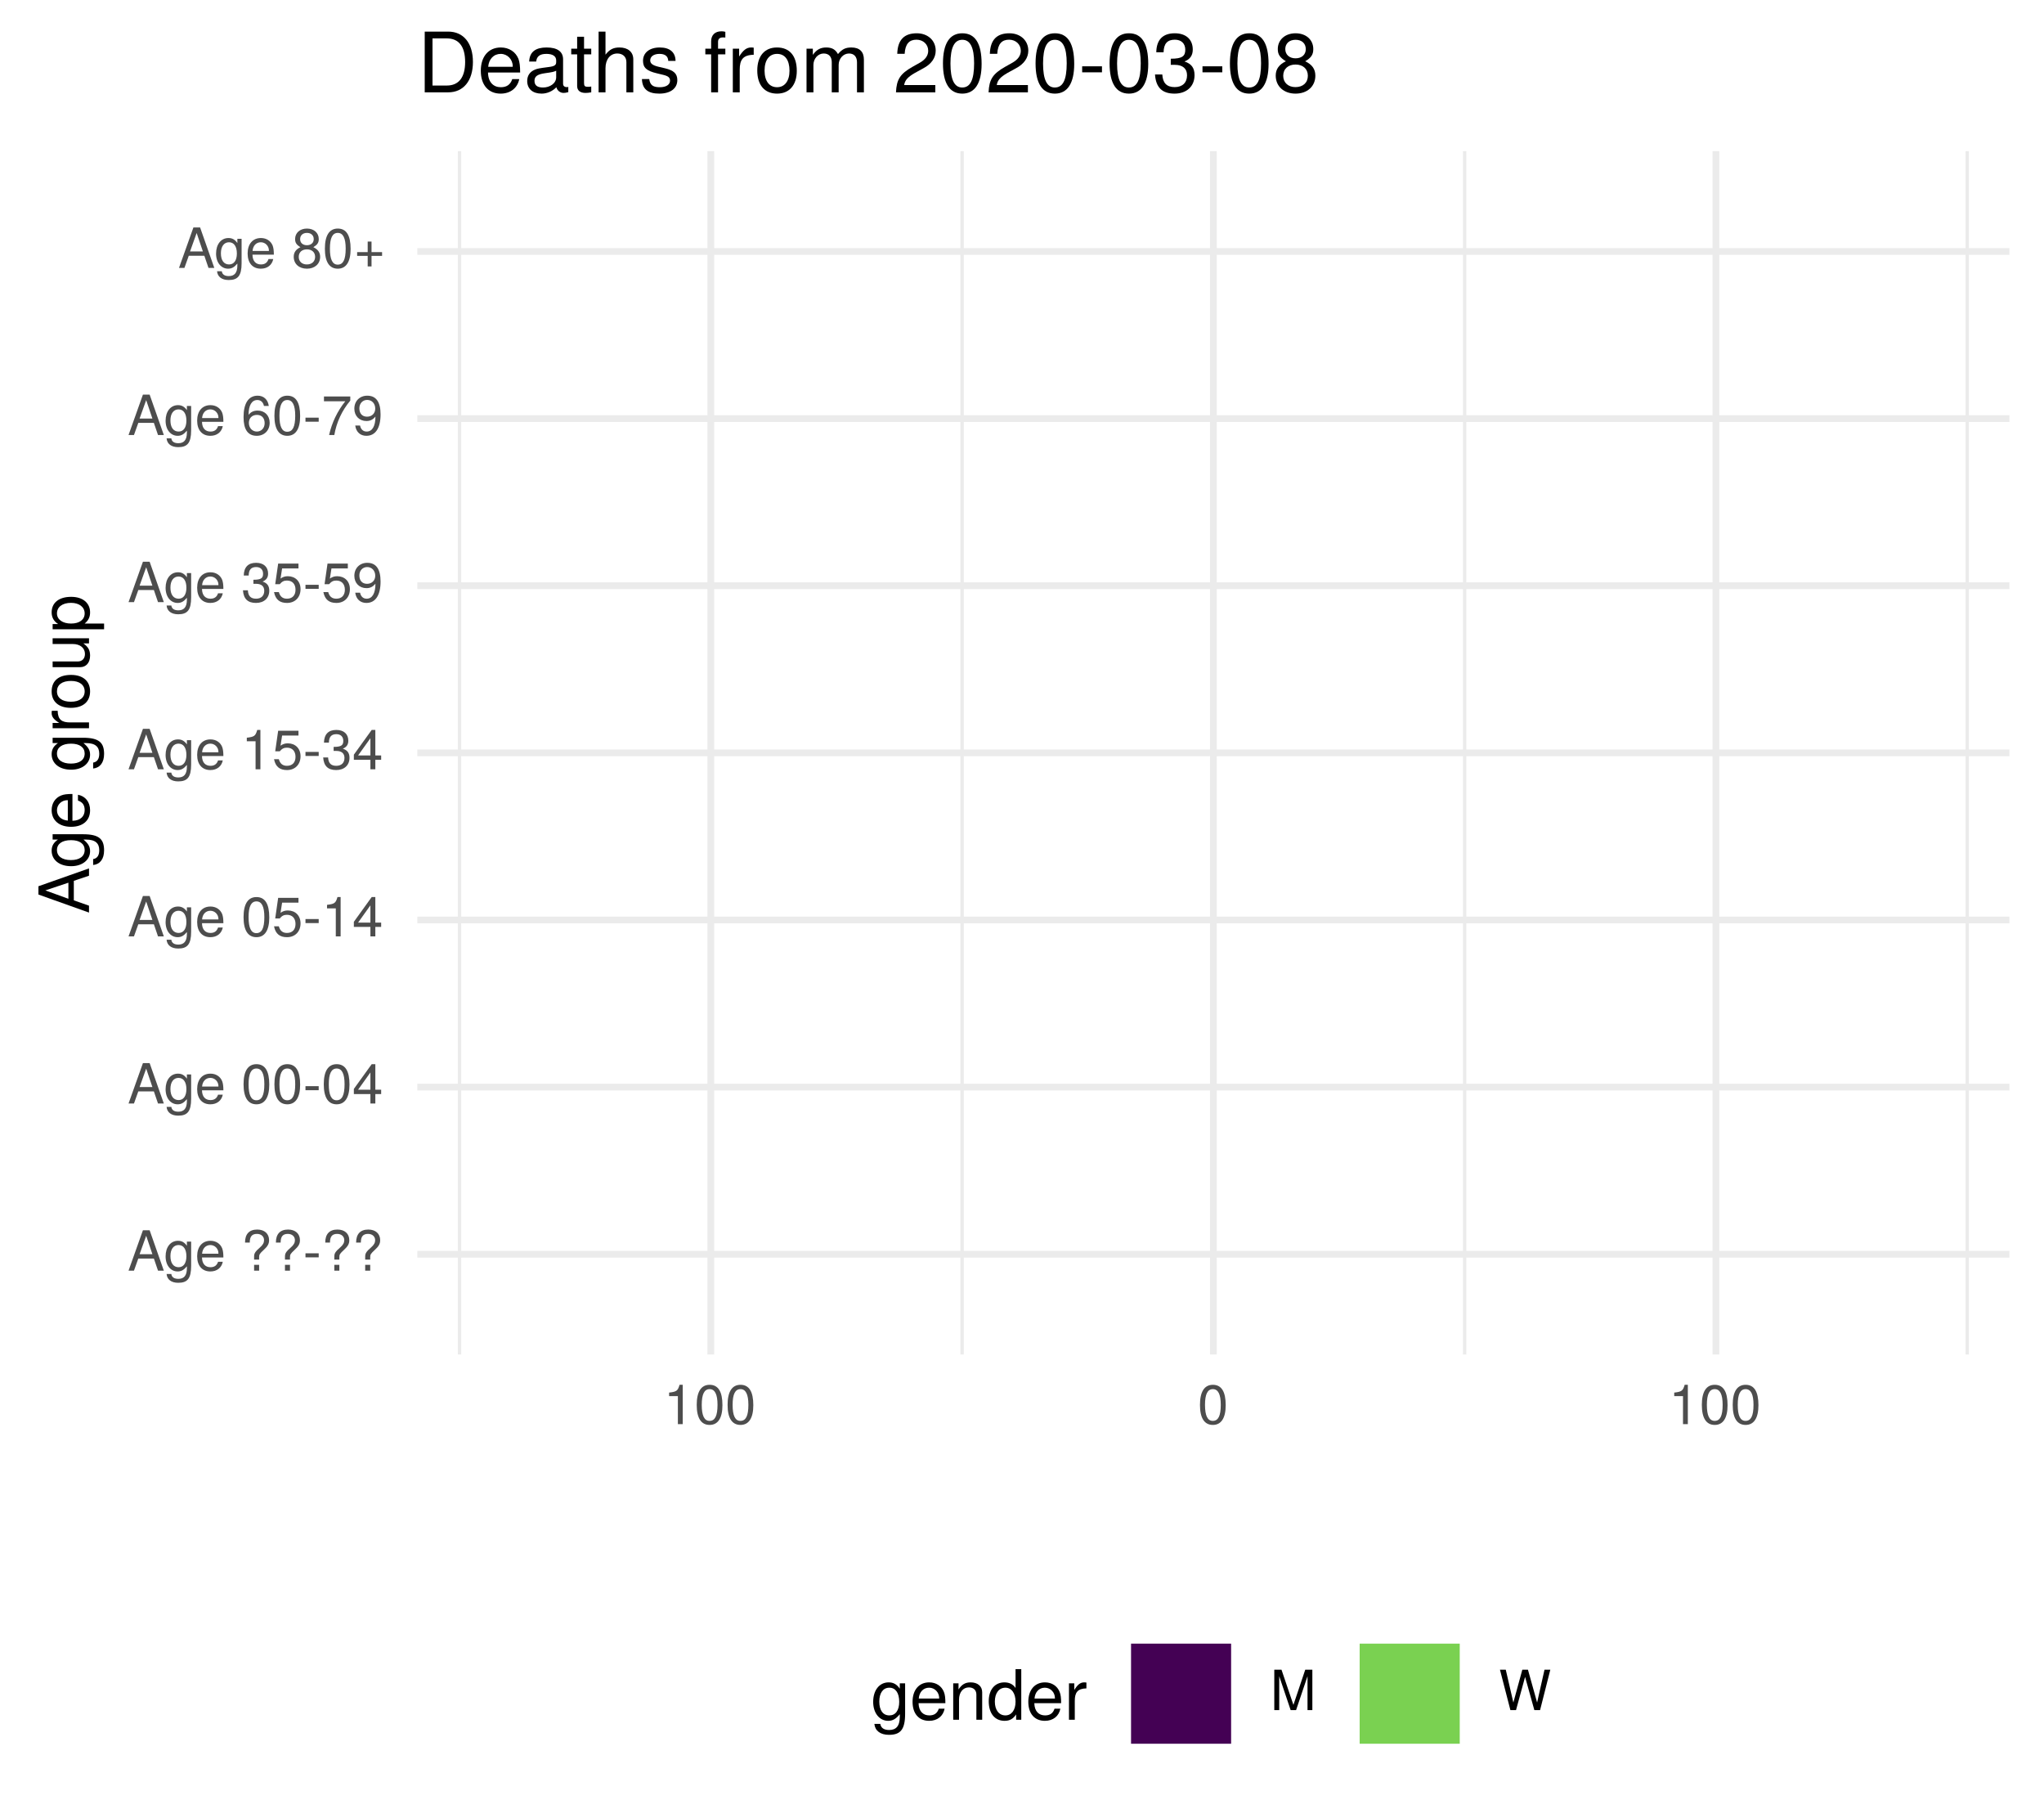
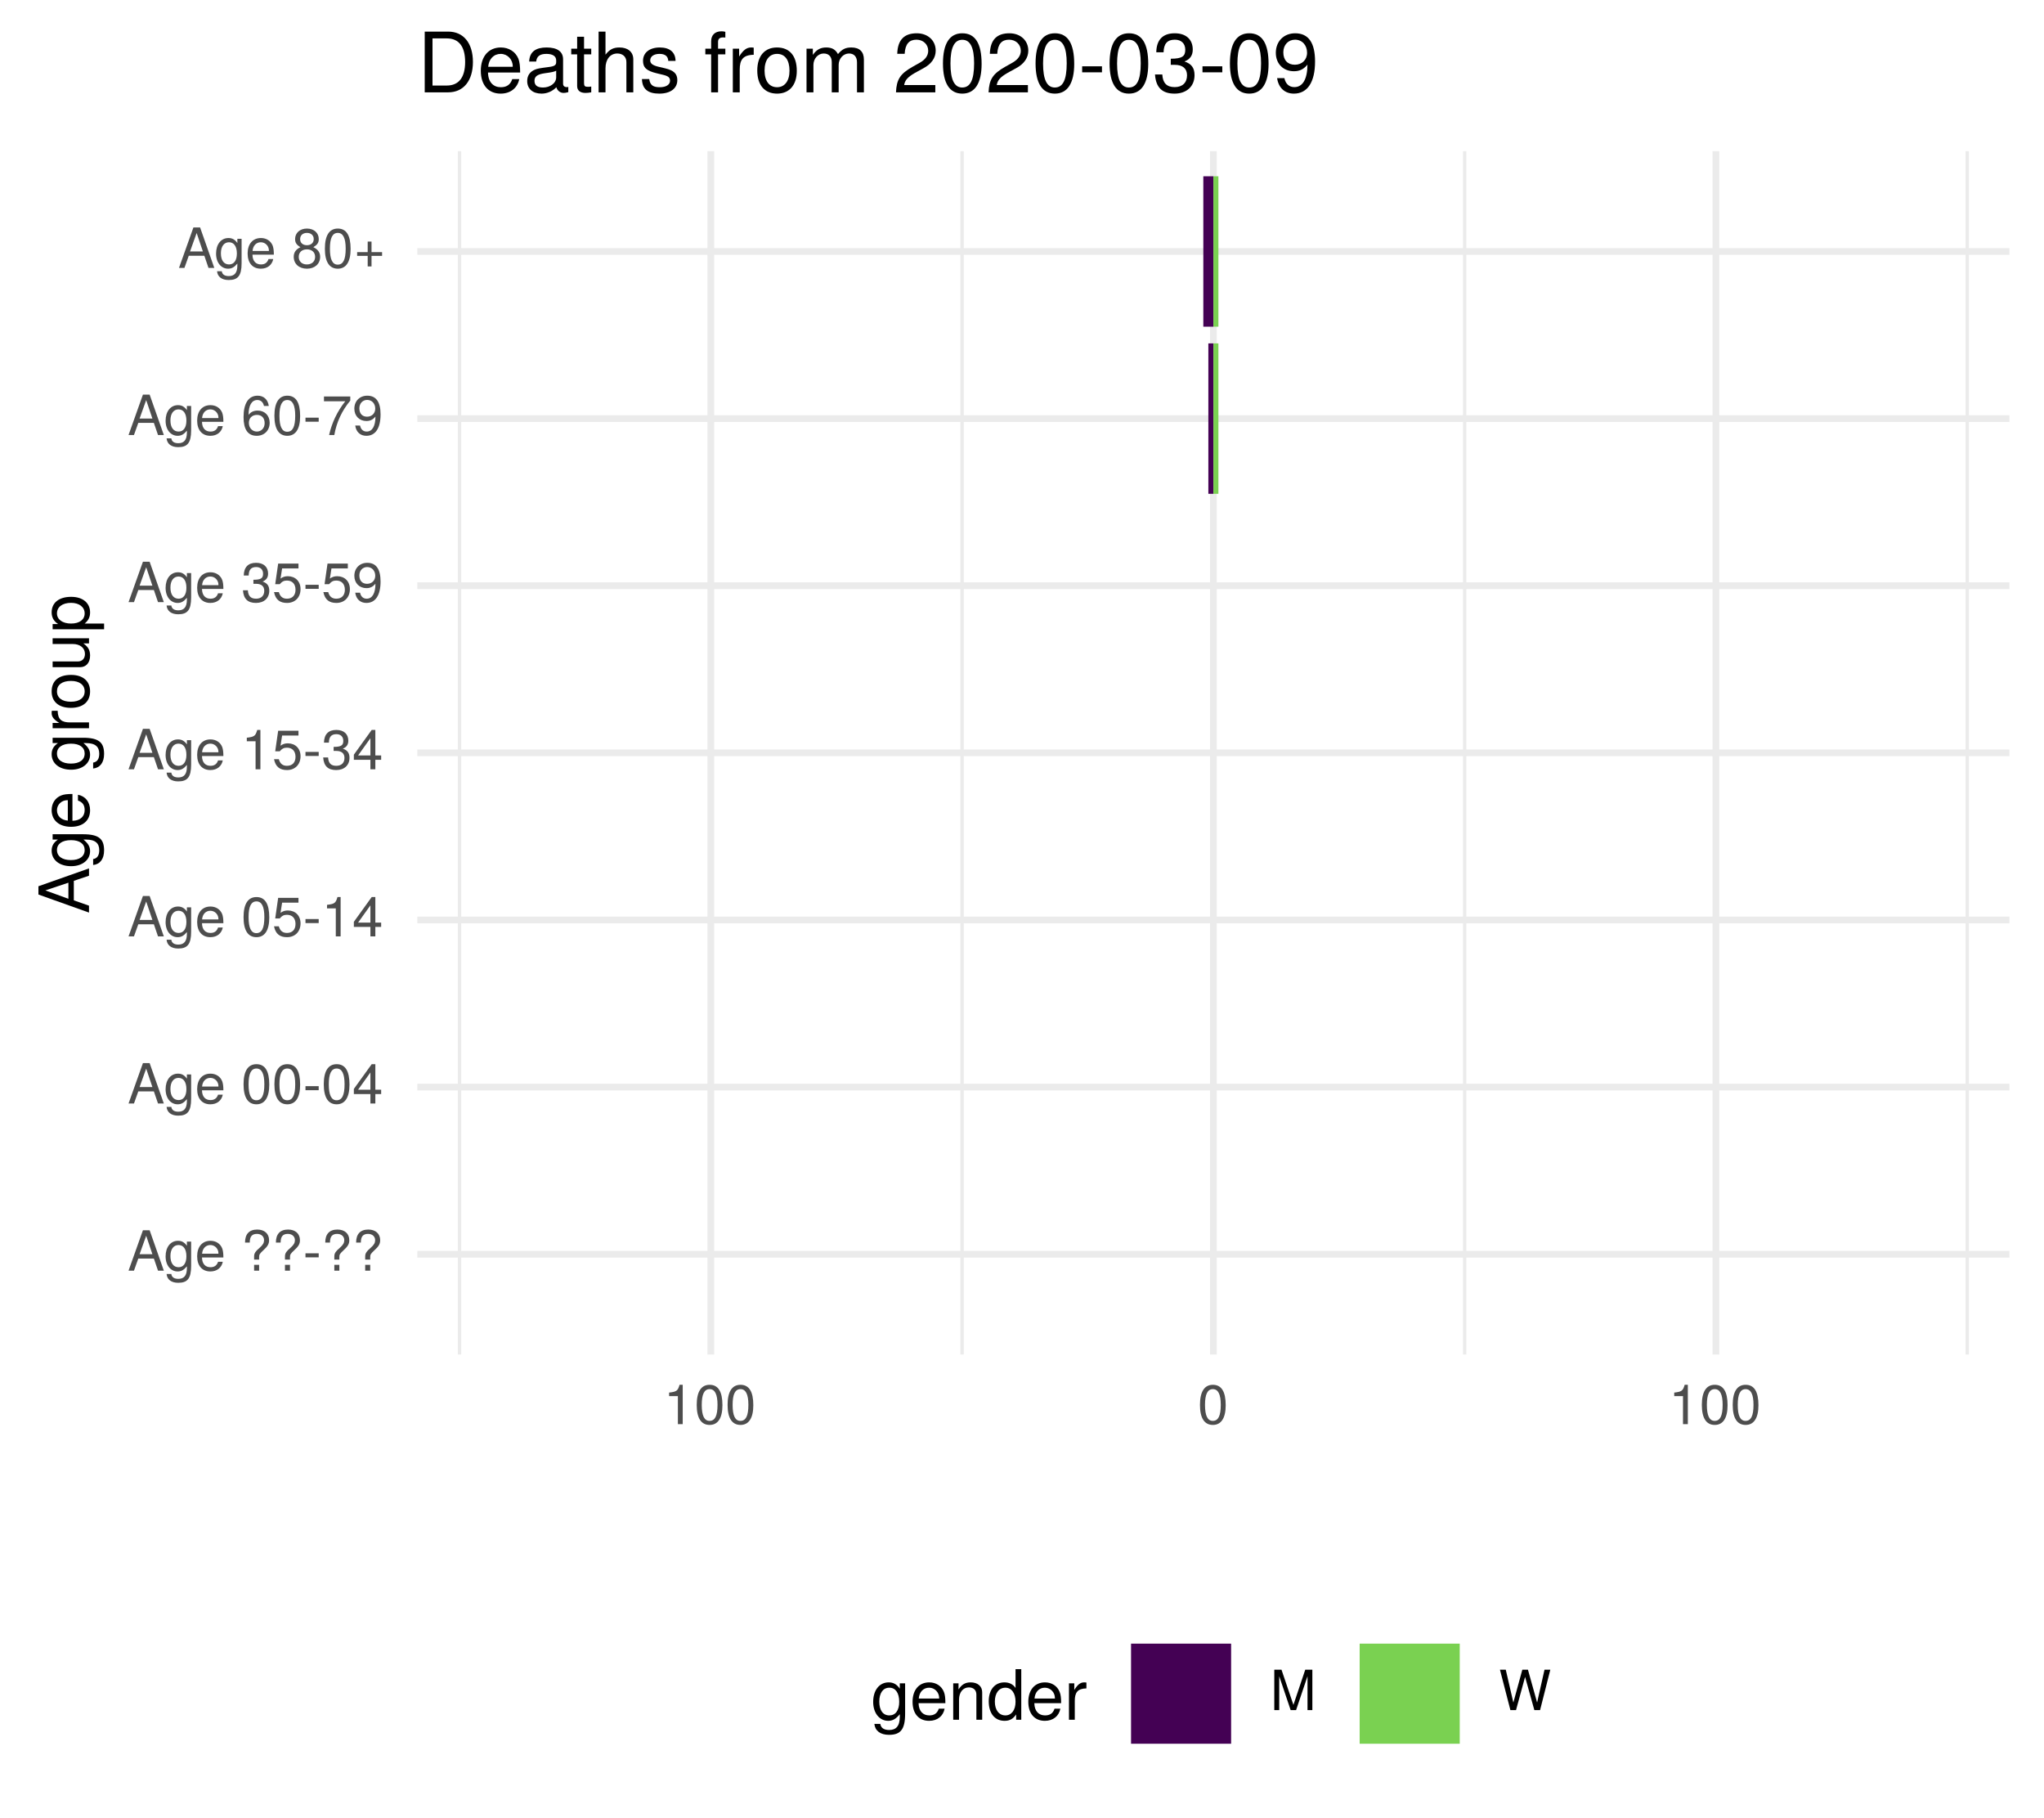
<svg xmlns="http://www.w3.org/2000/svg" xmlns:xlink="http://www.w3.org/1999/xlink" width="324pt" height="288pt" viewBox="0 0 324 288" version="1.1">
  <defs>
    <g>
      <symbol overflow="visible" id="glyph0-0">
        <path style="stroke:none;" d="" />
      </symbol>
      <symbol overflow="visible" id="glyph0-1">
        <path style="stroke:none;" d="M 5.75 0 L 3.5 -6.406 L 2.438 -6.406 L 0.156 0 L 1.016 0 L 1.703 -1.922 L 4.172 -1.922 L 4.828 0 Z M 3.938 -2.609 L 1.906 -2.609 L 2.953 -5.531 Z M 3.938 -2.609 " />
      </symbol>
      <symbol overflow="visible" id="glyph0-2">
        <path style="stroke:none;" d="M 4.297 -0.75 L 4.297 -4.609 L 3.625 -4.609 L 3.625 -3.938 C 3.25 -4.484 2.812 -4.734 2.219 -4.734 C 1.047 -4.734 0.25 -3.75 0.25 -2.266 C 0.25 -0.812 1.078 0.125 2.156 0.125 C 2.734 0.125 3.141 -0.109 3.625 -0.688 L 3.625 -0.391 C 3.625 0.828 3.125 1.297 2.266 1.297 C 1.688 1.297 1.234 1.094 1.156 0.531 L 0.406 0.531 C 0.484 1.406 1.156 1.922 2.25 1.922 C 3.688 1.922 4.297 1.281 4.297 -0.75 Z M 3.547 -2.281 C 3.547 -1.172 3.078 -0.547 2.312 -0.547 C 1.5 -0.547 1.016 -1.188 1.016 -2.312 C 1.016 -3.406 1.516 -4.062 2.297 -4.062 C 3.094 -4.062 3.547 -3.391 3.547 -2.281 Z M 3.547 -2.281 " />
      </symbol>
      <symbol overflow="visible" id="glyph0-3">
        <path style="stroke:none;" d="M 4.516 -2.094 C 4.516 -2.766 4.453 -3.188 4.328 -3.531 C 4.031 -4.281 3.328 -4.734 2.469 -4.734 C 1.172 -4.734 0.359 -3.797 0.359 -2.281 C 0.359 -0.766 1.156 0.125 2.453 0.125 C 3.5 0.125 4.234 -0.469 4.422 -1.406 L 3.672 -1.406 C 3.469 -0.797 3.062 -0.547 2.469 -0.547 C 1.703 -0.547 1.141 -1.031 1.125 -2.094 Z M 3.734 -2.75 C 3.734 -2.75 3.734 -2.703 3.719 -2.688 L 1.141 -2.688 C 1.203 -3.516 1.719 -4.062 2.453 -4.062 C 3.172 -4.062 3.734 -3.469 3.734 -2.75 Z M 3.734 -2.75 " />
      </symbol>
      <symbol overflow="visible" id="glyph0-4">
        <path style="stroke:none;" d="" />
      </symbol>
      <symbol overflow="visible" id="glyph0-5">
        <path style="stroke:none;" d="M 4.422 -4.828 C 4.422 -5.859 3.688 -6.516 2.547 -6.516 C 1.281 -6.516 0.609 -5.812 0.609 -4.453 L 1.359 -4.453 C 1.359 -5.422 1.719 -5.828 2.5 -5.828 C 3.172 -5.828 3.625 -5.422 3.625 -4.828 C 3.625 -4.422 3.438 -4.078 2.969 -3.672 C 2.453 -3.203 2.453 -3.203 2.297 -3 C 2.109 -2.75 2.047 -2.547 2.047 -2.234 L 2.047 -1.75 L 2.844 -1.75 L 2.844 -2.156 C 2.844 -2.547 2.938 -2.703 3.531 -3.25 C 4.203 -3.859 4.422 -4.25 4.422 -4.828 Z M 2.844 0 L 2.844 -0.922 L 2.047 -0.922 L 2.047 0 Z M 2.844 0 " />
      </symbol>
      <symbol overflow="visible" id="glyph0-6">
        <path style="stroke:none;" d="M 2.5 -2.109 L 2.5 -2.75 L 0.406 -2.75 L 0.406 -2.109 Z M 2.5 -2.109 " />
      </symbol>
      <symbol overflow="visible" id="glyph0-7">
        <path style="stroke:none;" d="M 4.453 -3 C 4.453 -5.156 3.781 -6.234 2.422 -6.234 C 1.078 -6.234 0.375 -5.141 0.375 -3.047 C 0.375 -0.953 1.078 0.125 2.422 0.125 C 3.734 0.125 4.453 -0.953 4.453 -3 Z M 3.672 -3.062 C 3.672 -1.297 3.266 -0.516 2.406 -0.516 C 1.578 -0.516 1.172 -1.344 1.172 -3.047 C 1.172 -4.75 1.578 -5.547 2.422 -5.547 C 3.25 -5.547 3.672 -4.734 3.672 -3.062 Z M 3.672 -3.062 " />
      </symbol>
      <symbol overflow="visible" id="glyph0-8">
        <path style="stroke:none;" d="M 4.578 -1.5 L 4.578 -2.188 L 3.656 -2.188 L 3.656 -6.234 L 3.078 -6.234 L 0.25 -2.312 L 0.25 -1.5 L 2.875 -1.5 L 2.875 0 L 3.656 0 L 3.656 -1.5 Z M 2.875 -2.188 L 0.922 -2.188 L 2.875 -4.922 Z M 2.875 -2.188 " />
      </symbol>
      <symbol overflow="visible" id="glyph0-9">
        <path style="stroke:none;" d="M 4.516 -2.062 C 4.516 -3.297 3.688 -4.109 2.5 -4.109 C 2.062 -4.109 1.703 -4 1.344 -3.734 L 1.594 -5.344 L 4.188 -5.344 L 4.188 -6.109 L 0.969 -6.109 L 0.5 -2.844 L 1.219 -2.844 C 1.578 -3.266 1.875 -3.422 2.359 -3.422 C 3.188 -3.422 3.719 -2.891 3.719 -1.969 C 3.719 -1.062 3.203 -0.547 2.359 -0.547 C 1.688 -0.547 1.266 -0.891 1.078 -1.594 L 0.312 -1.594 C 0.562 -0.359 1.266 0.125 2.375 0.125 C 3.641 0.125 4.516 -0.75 4.516 -2.062 Z M 4.516 -2.062 " />
      </symbol>
      <symbol overflow="visible" id="glyph0-10">
        <path style="stroke:none;" d="M 3.047 0 L 3.047 -6.234 L 2.547 -6.234 C 2.266 -5.281 2.094 -5.141 0.891 -5 L 0.891 -4.438 L 2.281 -4.438 L 2.281 0 Z M 3.047 0 " />
      </symbol>
      <symbol overflow="visible" id="glyph0-11">
        <path style="stroke:none;" d="M 4.453 -1.812 C 4.453 -2.562 4.141 -3.016 3.391 -3.266 C 3.969 -3.5 4.266 -3.891 4.266 -4.516 C 4.266 -5.594 3.547 -6.234 2.359 -6.234 C 1.109 -6.234 0.438 -5.547 0.406 -4.219 L 1.188 -4.219 C 1.203 -5.141 1.578 -5.562 2.375 -5.562 C 3.062 -5.562 3.469 -5.156 3.469 -4.5 C 3.469 -3.828 3.188 -3.547 1.938 -3.547 L 1.938 -2.906 L 2.359 -2.906 C 3.219 -2.906 3.656 -2.5 3.656 -1.797 C 3.656 -1.016 3.172 -0.547 2.359 -0.547 C 1.516 -0.547 1.109 -0.969 1.062 -1.875 L 0.281 -1.875 C 0.375 -0.5 1.062 0.125 2.344 0.125 C 3.625 0.125 4.453 -0.641 4.453 -1.812 Z M 4.453 -1.812 " />
      </symbol>
      <symbol overflow="visible" id="glyph0-12">
        <path style="stroke:none;" d="M 4.484 -3.266 C 4.484 -5.219 3.797 -6.234 2.375 -6.234 C 1.188 -6.234 0.328 -5.391 0.328 -4.172 C 0.328 -3.016 1.125 -2.219 2.25 -2.219 C 2.844 -2.219 3.266 -2.438 3.672 -2.922 C 3.672 -1.406 3.172 -0.547 2.281 -0.547 C 1.734 -0.547 1.359 -0.891 1.234 -1.5 L 0.469 -1.5 C 0.609 -0.469 1.281 0.125 2.234 0.125 C 3.688 0.125 4.484 -1.109 4.484 -3.266 Z M 3.641 -4.188 C 3.641 -3.422 3.094 -2.906 2.344 -2.906 C 1.594 -2.906 1.125 -3.391 1.125 -4.234 C 1.125 -5.016 1.656 -5.562 2.359 -5.562 C 3.094 -5.562 3.641 -5 3.641 -4.188 Z M 3.641 -4.188 " />
      </symbol>
      <symbol overflow="visible" id="glyph0-13">
        <path style="stroke:none;" d="M 4.516 -1.938 C 4.516 -3.094 3.719 -3.875 2.609 -3.875 C 1.984 -3.875 1.5 -3.641 1.172 -3.188 C 1.172 -4.703 1.672 -5.547 2.562 -5.547 C 3.109 -5.547 3.484 -5.203 3.609 -4.609 L 4.375 -4.609 C 4.234 -5.625 3.562 -6.234 2.609 -6.234 C 1.156 -6.234 0.375 -5.016 0.375 -2.844 C 0.375 -0.891 1.047 0.125 2.469 0.125 C 3.656 0.125 4.516 -0.719 4.516 -1.938 Z M 3.719 -1.875 C 3.719 -1.094 3.188 -0.547 2.484 -0.547 C 1.766 -0.547 1.219 -1.125 1.219 -1.922 C 1.219 -2.688 1.734 -3.188 2.5 -3.188 C 3.25 -3.188 3.719 -2.703 3.719 -1.875 Z M 3.719 -1.875 " />
      </symbol>
      <symbol overflow="visible" id="glyph0-14">
        <path style="stroke:none;" d="M 4.578 -5.453 L 4.578 -6.109 L 0.406 -6.109 L 0.406 -5.344 L 3.781 -5.344 C 2.531 -3.781 1.656 -1.953 1.219 0 L 2.047 0 C 2.391 -2.016 3.266 -3.891 4.578 -5.453 Z M 4.578 -5.453 " />
      </symbol>
      <symbol overflow="visible" id="glyph0-15">
        <path style="stroke:none;" d="M 4.516 -1.766 C 4.516 -2.453 4.156 -2.938 3.438 -3.281 C 4.078 -3.672 4.297 -3.984 4.297 -4.578 C 4.297 -5.547 3.531 -6.234 2.422 -6.234 C 1.312 -6.234 0.547 -5.547 0.547 -4.578 C 0.547 -4 0.75 -3.672 1.391 -3.281 C 0.672 -2.938 0.328 -2.453 0.328 -1.766 C 0.328 -0.625 1.188 0.125 2.422 0.125 C 3.656 0.125 4.516 -0.625 4.516 -1.766 Z M 3.5 -4.562 C 3.5 -3.969 3.062 -3.594 2.422 -3.594 C 1.766 -3.594 1.344 -3.969 1.344 -4.562 C 1.344 -5.156 1.766 -5.547 2.422 -5.547 C 3.078 -5.547 3.5 -5.156 3.5 -4.562 Z M 3.719 -1.75 C 3.719 -1.016 3.188 -0.547 2.406 -0.547 C 1.641 -0.547 1.125 -1.016 1.125 -1.75 C 1.125 -2.484 1.641 -2.938 2.422 -2.938 C 3.188 -2.938 3.719 -2.484 3.719 -1.75 Z M 3.719 -1.75 " />
      </symbol>
      <symbol overflow="visible" id="glyph0-16">
        <path style="stroke:none;" d="M 4.547 -1.906 L 4.547 -2.5 L 2.875 -2.5 L 2.875 -4.172 L 2.266 -4.172 L 2.266 -2.5 L 0.594 -2.5 L 0.594 -1.906 L 2.266 -1.906 L 2.266 -0.234 L 2.875 -0.234 L 2.875 -1.906 Z M 4.547 -1.906 " />
      </symbol>
      <symbol overflow="visible" id="glyph0-17">
        <path style="stroke:none;" d="M 6.688 0 L 6.688 -6.406 L 5.562 -6.406 L 3.688 -0.828 L 1.797 -6.406 L 0.656 -6.406 L 0.656 0 L 1.438 0 L 1.438 -5.375 L 3.25 0 L 4.109 0 L 5.922 -5.375 L 5.922 0 Z M 6.688 0 " />
      </symbol>
      <symbol overflow="visible" id="glyph0-18">
        <path style="stroke:none;" d="M 8.172 -6.406 L 7.25 -6.406 L 6.078 -1.203 L 4.625 -6.406 L 3.734 -6.406 L 2.312 -1.203 L 1.109 -6.406 L 0.188 -6.406 L 1.844 0 L 2.734 0 L 4.172 -5.266 L 5.641 0 L 6.547 0 Z M 8.172 -6.406 " />
      </symbol>
      <symbol overflow="visible" id="glyph1-0">
        <path style="stroke:none;" d="" />
      </symbol>
      <symbol overflow="visible" id="glyph1-1">
        <path style="stroke:none;" d="M 0 -7.188 L -8.016 -4.359 L -8.016 -3.047 L 0 -0.188 L 0 -1.281 L -2.406 -2.125 L -2.406 -5.219 L 0 -6.031 Z M -3.266 -4.922 L -3.266 -2.375 L -6.922 -3.703 Z M -3.266 -4.922 " />
      </symbol>
      <symbol overflow="visible" id="glyph1-2">
        <path style="stroke:none;" d="M -0.953 -5.375 L -5.766 -5.375 L -5.766 -4.531 L -4.922 -4.531 C -5.609 -4.062 -5.922 -3.516 -5.922 -2.766 C -5.922 -1.312 -4.703 -0.312 -2.828 -0.312 C -1.016 -0.312 0.172 -1.344 0.172 -2.688 C 0.172 -3.422 -0.141 -3.922 -0.875 -4.531 L -0.484 -4.531 C 1.047 -4.531 1.625 -3.906 1.625 -2.844 C 1.625 -2.109 1.359 -1.547 0.656 -1.438 L 0.656 -0.5 C 1.75 -0.609 2.391 -1.453 2.391 -2.812 C 2.391 -4.609 1.594 -5.375 -0.953 -5.375 Z M -2.844 -4.438 C -1.469 -4.438 -0.688 -3.844 -0.688 -2.875 C -0.688 -1.875 -1.484 -1.281 -2.875 -1.281 C -4.266 -1.281 -5.078 -1.891 -5.078 -2.875 C -5.078 -3.859 -4.25 -4.438 -2.844 -4.438 Z M -2.844 -4.438 " />
      </symbol>
      <symbol overflow="visible" id="glyph1-3">
        <path style="stroke:none;" d="M -2.625 -5.641 C -3.453 -5.641 -3.984 -5.578 -4.406 -5.406 C -5.359 -5.031 -5.922 -4.156 -5.922 -3.078 C -5.922 -1.469 -4.734 -0.438 -2.844 -0.438 C -0.953 -0.438 0.172 -1.438 0.172 -3.062 C 0.172 -4.375 -0.578 -5.297 -1.75 -5.516 L -1.75 -4.594 C -0.984 -4.344 -0.688 -3.828 -0.688 -3.094 C -0.688 -2.141 -1.297 -1.422 -2.625 -1.391 Z M -3.438 -4.656 C -3.438 -4.656 -3.391 -4.656 -3.359 -4.656 L -3.359 -1.422 C -4.391 -1.5 -5.078 -2.141 -5.078 -3.062 C -5.078 -3.969 -4.328 -4.656 -3.438 -4.656 Z M -3.438 -4.656 " />
      </symbol>
      <symbol overflow="visible" id="glyph1-4">
        <path style="stroke:none;" d="" />
      </symbol>
      <symbol overflow="visible" id="glyph1-5">
        <path style="stroke:none;" d="M -4.969 -3.531 L -5.891 -3.531 C -5.922 -3.375 -5.922 -3.297 -5.922 -3.172 C -5.922 -2.578 -5.578 -2.141 -4.719 -1.609 L -5.766 -1.609 L -5.766 -0.766 L 0 -0.766 L 0 -1.688 L -2.984 -1.688 C -4.297 -1.688 -4.938 -2.109 -4.969 -3.531 Z M -4.969 -3.531 " />
      </symbol>
      <symbol overflow="visible" id="glyph1-6">
        <path style="stroke:none;" d="M -2.844 -5.609 C -4.828 -5.609 -5.922 -4.656 -5.922 -2.984 C -5.922 -1.375 -4.812 -0.391 -2.875 -0.391 C -0.953 -0.391 0.172 -1.359 0.172 -3 C 0.172 -4.625 -0.953 -5.609 -2.844 -5.609 Z M -2.844 -4.656 C -1.5 -4.656 -0.688 -4.016 -0.688 -3 C -0.688 -1.984 -1.484 -1.359 -2.875 -1.359 C -4.266 -1.359 -5.078 -1.984 -5.078 -3 C -5.078 -4.031 -4.281 -4.656 -2.844 -4.656 Z M -2.844 -4.656 " />
      </symbol>
      <symbol overflow="visible" id="glyph1-7">
        <path style="stroke:none;" d="M 0 -5.297 L -5.766 -5.297 L -5.766 -4.391 L -2.578 -4.391 C -1.406 -4.391 -0.641 -3.766 -0.641 -2.812 C -0.641 -2.094 -1.078 -1.625 -1.766 -1.625 L -5.766 -1.625 L -5.766 -0.719 L -1.406 -0.719 C -0.453 -0.719 0.172 -1.438 0.172 -2.547 C 0.172 -3.406 -0.125 -3.938 -0.891 -4.484 L 0 -4.484 Z M 0 -5.297 " />
      </symbol>
      <symbol overflow="visible" id="glyph1-8">
        <path style="stroke:none;" d="M -2.828 -5.75 C -4.766 -5.75 -5.922 -4.812 -5.922 -3.281 C -5.922 -2.5 -5.578 -1.875 -4.891 -1.438 L -5.766 -1.438 L -5.766 -0.609 L 2.391 -0.609 L 2.391 -1.516 L -0.688 -1.516 C -0.094 -2 0.172 -2.547 0.172 -3.281 C 0.172 -4.781 -0.984 -5.75 -2.828 -5.75 Z M -2.844 -4.797 C -1.547 -4.797 -0.688 -4.125 -0.688 -3.125 C -0.688 -2.156 -1.484 -1.516 -2.844 -1.516 C -4.188 -1.516 -5.078 -2.156 -5.078 -3.125 C -5.078 -4.141 -4.219 -4.797 -2.844 -4.797 Z M -2.844 -4.797 " />
      </symbol>
      <symbol overflow="visible" id="glyph2-0">
        <path style="stroke:none;" d="" />
      </symbol>
      <symbol overflow="visible" id="glyph2-1">
        <path style="stroke:none;" d="M 5.375 -0.953 L 5.375 -5.766 L 4.531 -5.766 L 4.531 -4.922 C 4.062 -5.609 3.516 -5.922 2.766 -5.922 C 1.312 -5.922 0.312 -4.703 0.312 -2.828 C 0.312 -1.016 1.344 0.172 2.688 0.172 C 3.422 0.172 3.922 -0.141 4.531 -0.875 L 4.531 -0.484 C 4.531 1.047 3.906 1.625 2.844 1.625 C 2.109 1.625 1.547 1.359 1.438 0.656 L 0.5 0.656 C 0.609 1.75 1.453 2.391 2.812 2.391 C 4.609 2.391 5.375 1.594 5.375 -0.953 Z M 4.438 -2.844 C 4.438 -1.469 3.844 -0.688 2.875 -0.688 C 1.875 -0.688 1.281 -1.484 1.281 -2.875 C 1.281 -4.266 1.891 -5.078 2.875 -5.078 C 3.859 -5.078 4.438 -4.25 4.438 -2.844 Z M 4.438 -2.844 " />
      </symbol>
      <symbol overflow="visible" id="glyph2-2">
        <path style="stroke:none;" d="M 5.641 -2.625 C 5.641 -3.453 5.578 -3.984 5.406 -4.406 C 5.031 -5.359 4.156 -5.922 3.078 -5.922 C 1.469 -5.922 0.438 -4.734 0.438 -2.844 C 0.438 -0.953 1.438 0.172 3.062 0.172 C 4.375 0.172 5.297 -0.578 5.516 -1.75 L 4.594 -1.75 C 4.344 -0.984 3.828 -0.688 3.094 -0.688 C 2.141 -0.688 1.422 -1.297 1.391 -2.625 Z M 4.656 -3.438 C 4.656 -3.438 4.656 -3.391 4.656 -3.359 L 1.422 -3.359 C 1.5 -4.391 2.141 -5.078 3.062 -5.078 C 3.969 -5.078 4.656 -4.328 4.656 -3.438 Z M 4.656 -3.438 " />
      </symbol>
      <symbol overflow="visible" id="glyph2-3">
        <path style="stroke:none;" d="M 5.359 0 L 5.359 -4.359 C 5.359 -5.312 4.641 -5.922 3.531 -5.922 C 2.672 -5.922 2.125 -5.594 1.609 -4.797 L 1.609 -5.766 L 0.766 -5.766 L 0.766 0 L 1.688 0 L 1.688 -3.172 C 1.688 -4.359 2.328 -5.125 3.25 -5.125 C 3.984 -5.125 4.438 -4.688 4.438 -4 L 4.438 0 Z M 5.359 0 " />
      </symbol>
      <symbol overflow="visible" id="glyph2-4">
        <path style="stroke:none;" d="M 5.438 0 L 5.438 -8.016 L 4.531 -8.016 L 4.531 -5.031 C 4.141 -5.625 3.531 -5.922 2.766 -5.922 C 1.266 -5.922 0.281 -4.781 0.281 -2.938 C 0.281 -0.984 1.25 0.172 2.797 0.172 C 3.594 0.172 4.141 -0.125 4.625 -0.844 L 4.625 0 Z M 4.531 -2.859 C 4.531 -1.531 3.891 -0.688 2.922 -0.688 C 1.906 -0.688 1.25 -1.547 1.25 -2.875 C 1.25 -4.219 1.906 -5.078 2.922 -5.078 C 3.906 -5.078 4.531 -4.188 4.531 -2.859 Z M 4.531 -2.859 " />
      </symbol>
      <symbol overflow="visible" id="glyph2-5">
        <path style="stroke:none;" d="M 3.531 -4.969 L 3.531 -5.891 C 3.375 -5.922 3.297 -5.922 3.172 -5.922 C 2.578 -5.922 2.141 -5.578 1.609 -4.719 L 1.609 -5.766 L 0.766 -5.766 L 0.766 0 L 1.688 0 L 1.688 -2.984 C 1.688 -4.297 2.109 -4.938 3.531 -4.969 Z M 3.531 -4.969 " />
      </symbol>
      <symbol overflow="visible" id="glyph3-0">
        <path style="stroke:none;" d="" />
      </symbol>
      <symbol overflow="visible" id="glyph3-1">
        <path style="stroke:none;" d="M 8.812 -4.812 C 8.812 -7.797 7.328 -9.625 4.891 -9.625 L 1.172 -9.625 L 1.172 0 L 4.891 0 C 7.312 0 8.812 -1.828 8.812 -4.812 Z M 7.578 -4.812 C 7.578 -2.375 6.578 -1.078 4.672 -1.078 L 2.406 -1.078 L 2.406 -8.547 L 4.672 -8.547 C 6.578 -8.547 7.578 -7.266 7.578 -4.812 Z M 7.578 -4.812 " />
      </symbol>
      <symbol overflow="visible" id="glyph3-2">
        <path style="stroke:none;" d="M 6.766 -3.141 C 6.766 -4.141 6.688 -4.781 6.5 -5.297 C 6.047 -6.438 4.984 -7.109 3.703 -7.109 C 1.766 -7.109 0.531 -5.688 0.531 -3.422 C 0.531 -1.156 1.734 0.203 3.672 0.203 C 5.25 0.203 6.344 -0.703 6.625 -2.094 L 5.516 -2.094 C 5.219 -1.188 4.594 -0.812 3.703 -0.812 C 2.562 -0.812 1.703 -1.562 1.672 -3.141 Z M 5.594 -4.125 C 5.594 -4.125 5.594 -4.062 5.578 -4.047 L 1.703 -4.047 C 1.797 -5.266 2.578 -6.094 3.688 -6.094 C 4.766 -6.094 5.594 -5.203 5.594 -4.125 Z M 5.594 -4.125 " />
      </symbol>
      <symbol overflow="visible" id="glyph3-3">
        <path style="stroke:none;" d="M 7.062 -0.031 L 7.062 -0.859 C 6.938 -0.828 6.891 -0.828 6.828 -0.828 C 6.438 -0.828 6.234 -1.031 6.234 -1.375 L 6.234 -5.234 C 6.234 -6.453 5.328 -7.109 3.625 -7.109 C 1.953 -7.109 0.922 -6.469 0.859 -4.875 L 1.969 -4.875 C 2.062 -5.719 2.562 -6.094 3.594 -6.094 C 4.578 -6.094 5.141 -5.734 5.141 -5.062 L 5.141 -4.781 C 5.141 -4.312 4.859 -4.125 3.984 -4.016 C 2.422 -3.812 2.188 -3.766 1.766 -3.594 C 0.969 -3.266 0.547 -2.641 0.547 -1.797 C 0.547 -0.547 1.422 0.203 2.828 0.203 C 3.703 0.203 4.562 -0.172 5.172 -0.812 C 5.297 -0.297 5.766 0.094 6.312 0.094 C 6.531 0.094 6.703 0.062 7.062 -0.031 Z M 5.141 -2.391 C 5.141 -1.406 4.125 -0.766 3.062 -0.766 C 2.203 -0.766 1.703 -1.062 1.703 -1.828 C 1.703 -2.547 2.188 -2.859 3.359 -3.031 C 4.531 -3.188 4.766 -3.25 5.141 -3.422 Z M 5.141 -2.391 " />
      </symbol>
      <symbol overflow="visible" id="glyph3-4">
        <path style="stroke:none;" d="M 3.359 0 L 3.359 -0.922 C 3.203 -0.891 3.031 -0.875 2.828 -0.875 C 2.344 -0.875 2.219 -1 2.219 -1.484 L 2.219 -6.016 L 3.359 -6.016 L 3.359 -6.922 L 2.219 -6.922 L 2.219 -8.812 L 1.125 -8.812 L 1.125 -6.922 L 0.188 -6.922 L 0.188 -6.016 L 1.125 -6.016 L 1.125 -1 C 1.125 -0.297 1.594 0.094 2.453 0.094 C 2.719 0.094 2.984 0.062 3.359 0 Z M 3.359 0 " />
      </symbol>
      <symbol overflow="visible" id="glyph3-5">
        <path style="stroke:none;" d="M 6.422 0 L 6.422 -5.234 C 6.422 -6.391 5.578 -7.109 4.234 -7.109 C 3.266 -7.109 2.672 -6.812 2.016 -5.969 L 2.016 -9.625 L 0.922 -9.625 L 0.922 0 L 2.016 0 L 2.016 -3.812 C 2.016 -5.234 2.766 -6.156 3.891 -6.156 C 4.672 -6.156 5.328 -5.703 5.328 -4.797 L 5.328 0 Z M 6.422 0 " />
      </symbol>
      <symbol overflow="visible" id="glyph3-6">
        <path style="stroke:none;" d="M 6.062 -1.938 C 6.062 -2.969 5.484 -3.484 4.109 -3.812 L 3.047 -4.062 C 2.156 -4.281 1.766 -4.562 1.766 -5.062 C 1.766 -5.688 2.344 -6.094 3.234 -6.094 C 4.125 -6.094 4.594 -5.719 4.625 -4.984 L 5.781 -4.984 C 5.766 -6.344 4.875 -7.109 3.281 -7.109 C 1.656 -7.109 0.625 -6.281 0.625 -5 C 0.625 -3.922 1.172 -3.406 2.812 -3.016 L 3.844 -2.766 C 4.609 -2.578 4.906 -2.344 4.906 -1.844 C 4.906 -1.203 4.266 -0.812 3.297 -0.812 C 2.312 -0.812 1.75 -1.062 1.609 -2.109 L 0.453 -2.109 C 0.5 -0.516 1.406 0.203 3.203 0.203 C 4.953 0.203 6.062 -0.609 6.062 -1.938 Z M 6.062 -1.938 " />
      </symbol>
      <symbol overflow="visible" id="glyph3-7">
        <path style="stroke:none;" d="" />
      </symbol>
      <symbol overflow="visible" id="glyph3-8">
        <path style="stroke:none;" d="M 3.406 -6.016 L 3.406 -6.922 L 2.25 -6.922 L 2.25 -8 C 2.25 -8.469 2.516 -8.703 3.031 -8.703 C 3.109 -8.703 3.156 -8.703 3.406 -8.688 L 3.406 -9.594 C 3.156 -9.656 3.016 -9.672 2.781 -9.672 C 1.766 -9.672 1.156 -9.078 1.156 -8.094 L 1.156 -6.922 L 0.234 -6.922 L 0.234 -6.016 L 1.156 -6.016 L 1.156 0 L 2.25 0 L 2.25 -6.016 Z M 3.406 -6.016 " />
      </symbol>
      <symbol overflow="visible" id="glyph3-9">
        <path style="stroke:none;" d="M 4.234 -5.953 L 4.234 -7.078 C 4.047 -7.109 3.969 -7.109 3.812 -7.109 C 3.109 -7.109 2.562 -6.688 1.922 -5.672 L 1.922 -6.922 L 0.922 -6.922 L 0.922 0 L 2.016 0 L 2.016 -3.594 C 2.016 -5.156 2.531 -5.922 4.234 -5.953 Z M 4.234 -5.953 " />
      </symbol>
      <symbol overflow="visible" id="glyph3-10">
        <path style="stroke:none;" d="M 6.734 -3.406 C 6.734 -5.797 5.578 -7.109 3.594 -7.109 C 1.656 -7.109 0.469 -5.781 0.469 -3.453 C 0.469 -1.141 1.641 0.203 3.609 0.203 C 5.547 0.203 6.734 -1.141 6.734 -3.406 Z M 5.578 -3.422 C 5.578 -1.797 4.812 -0.812 3.609 -0.812 C 2.375 -0.812 1.625 -1.781 1.625 -3.453 C 1.625 -5.125 2.375 -6.094 3.609 -6.094 C 4.844 -6.094 5.578 -5.141 5.578 -3.422 Z M 5.578 -3.422 " />
      </symbol>
      <symbol overflow="visible" id="glyph3-11">
        <path style="stroke:none;" d="M 10.031 0 L 10.031 -5.188 C 10.031 -6.438 9.344 -7.109 8.047 -7.109 C 7.125 -7.109 6.578 -6.844 5.922 -6.062 C 5.516 -6.797 4.969 -7.109 4.062 -7.109 C 3.141 -7.109 2.531 -6.766 1.938 -5.938 L 1.938 -6.922 L 0.938 -6.922 L 0.938 0 L 2.031 0 L 2.031 -4.344 C 2.031 -5.344 2.766 -6.156 3.656 -6.156 C 4.469 -6.156 4.938 -5.656 4.938 -4.766 L 4.938 0 L 6.031 0 L 6.031 -4.344 C 6.031 -5.344 6.766 -6.156 7.672 -6.156 C 8.469 -6.156 8.938 -5.641 8.938 -4.766 L 8.938 0 Z M 10.031 0 " />
      </symbol>
      <symbol overflow="visible" id="glyph3-12">
        <path style="stroke:none;" d="M 6.75 -6.609 C 6.75 -8.203 5.516 -9.359 3.75 -9.359 C 1.828 -9.359 0.719 -8.391 0.656 -6.109 L 1.828 -6.109 C 1.922 -7.688 2.562 -8.344 3.703 -8.344 C 4.766 -8.344 5.562 -7.594 5.562 -6.594 C 5.562 -5.844 5.125 -5.219 4.297 -4.734 L 3.078 -4.047 C 1.125 -2.938 0.547 -2.062 0.453 0 L 6.688 0 L 6.688 -1.156 L 1.75 -1.156 C 1.875 -1.922 2.297 -2.406 3.453 -3.078 L 4.766 -3.797 C 6.078 -4.484 6.75 -5.469 6.75 -6.609 Z M 6.75 -6.609 " />
      </symbol>
      <symbol overflow="visible" id="glyph3-13">
        <path style="stroke:none;" d="M 6.688 -4.5 C 6.688 -7.75 5.672 -9.359 3.625 -9.359 C 1.609 -9.359 0.562 -7.719 0.562 -4.578 C 0.562 -1.422 1.625 0.203 3.625 0.203 C 5.609 0.203 6.688 -1.422 6.688 -4.5 Z M 5.5 -4.609 C 5.5 -1.953 4.891 -0.766 3.609 -0.766 C 2.375 -0.766 1.75 -2 1.75 -4.562 C 1.75 -7.125 2.375 -8.328 3.625 -8.328 C 4.891 -8.328 5.5 -7.109 5.5 -4.609 Z M 5.5 -4.609 " />
      </symbol>
      <symbol overflow="visible" id="glyph3-14">
        <path style="stroke:none;" d="M 3.75 -3.172 L 3.75 -4.125 L 0.609 -4.125 L 0.609 -3.172 Z M 3.75 -3.172 " />
      </symbol>
      <symbol overflow="visible" id="glyph3-15">
        <path style="stroke:none;" d="M 6.688 -2.719 C 6.688 -3.859 6.219 -4.516 5.094 -4.891 C 5.969 -5.234 6.406 -5.844 6.406 -6.781 C 6.406 -8.391 5.328 -9.359 3.547 -9.359 C 1.656 -9.359 0.656 -8.328 0.625 -6.344 L 1.781 -6.344 C 1.812 -7.719 2.375 -8.344 3.562 -8.344 C 4.594 -8.344 5.219 -7.734 5.219 -6.75 C 5.219 -5.75 4.781 -5.328 2.922 -5.328 L 2.922 -4.359 L 3.547 -4.359 C 4.828 -4.359 5.5 -3.75 5.5 -2.703 C 5.5 -1.531 4.766 -0.828 3.547 -0.828 C 2.281 -0.828 1.656 -1.469 1.578 -2.828 L 0.422 -2.828 C 0.562 -0.734 1.594 0.203 3.516 0.203 C 5.438 0.203 6.688 -0.953 6.688 -2.719 Z M 6.688 -2.719 " />
      </symbol>
      <symbol overflow="visible" id="glyph3-16">
-         <path style="stroke:none;" d="M 6.766 -2.641 C 6.766 -3.688 6.25 -4.406 5.156 -4.922 C 6.125 -5.5 6.438 -5.984 6.438 -6.859 C 6.438 -8.328 5.297 -9.359 3.625 -9.359 C 1.984 -9.359 0.812 -8.328 0.812 -6.859 C 0.812 -6 1.141 -5.516 2.094 -4.922 C 1.016 -4.406 0.484 -3.688 0.484 -2.656 C 0.484 -0.938 1.781 0.203 3.625 0.203 C 5.484 0.203 6.766 -0.938 6.766 -2.641 Z M 5.25 -6.844 C 5.25 -5.969 4.609 -5.391 3.625 -5.391 C 2.656 -5.391 2 -5.969 2 -6.859 C 2 -7.75 2.656 -8.328 3.625 -8.328 C 4.625 -8.328 5.25 -7.75 5.25 -6.844 Z M 5.578 -2.625 C 5.578 -1.516 4.797 -0.828 3.609 -0.828 C 2.469 -0.828 1.672 -1.531 1.672 -2.625 C 1.672 -3.719 2.469 -4.406 3.625 -4.406 C 4.797 -4.406 5.578 -3.719 5.578 -2.625 Z M 5.578 -2.625 " />
+         <path style="stroke:none;" d="M 6.719 -4.891 C 6.719 -7.828 5.703 -9.359 3.562 -9.359 C 1.781 -9.359 0.5 -8.094 0.5 -6.266 C 0.5 -4.516 1.688 -3.344 3.375 -3.344 C 4.266 -3.344 4.906 -3.656 5.516 -4.391 C 5.5 -2.094 4.766 -0.828 3.438 -0.828 C 2.609 -0.828 2.047 -1.344 1.859 -2.25 L 0.703 -2.25 C 0.922 -0.719 1.922 0.203 3.359 0.203 C 5.547 0.203 6.719 -1.656 6.719 -4.891 Z M 5.453 -6.281 C 5.453 -5.141 4.641 -4.375 3.516 -4.375 C 2.391 -4.375 1.688 -5.094 1.688 -6.344 C 1.688 -7.531 2.484 -8.344 3.547 -8.344 C 4.641 -8.344 5.453 -7.5 5.453 -6.281 Z M 5.453 -6.281 " />
      </symbol>
    </g>
    <clipPath id="clip1">
      <path d="M 72 23.957 L 74 23.957 L 74 214.648 L 72 214.648 Z M 72 23.957 " />
    </clipPath>
    <clipPath id="clip2">
      <path d="M 152 23.957 L 153 23.957 L 153 214.648 L 152 214.648 Z M 152 23.957 " />
    </clipPath>
    <clipPath id="clip3">
      <path d="M 231 23.957 L 233 23.957 L 233 214.648 L 231 214.648 Z M 231 23.957 " />
    </clipPath>
    <clipPath id="clip4">
      <path d="M 311 23.957 L 313 23.957 L 313 214.648 L 311 214.648 Z M 311 23.957 " />
    </clipPath>
    <clipPath id="clip5">
      <path d="M 66.152 198 L 318.523 198 L 318.523 200 L 66.152 200 Z M 66.152 198 " />
    </clipPath>
    <clipPath id="clip6">
      <path d="M 66.152 171 L 318.523 171 L 318.523 173 L 66.152 173 Z M 66.152 171 " />
    </clipPath>
    <clipPath id="clip7">
      <path d="M 66.152 145 L 318.523 145 L 318.523 147 L 66.152 147 Z M 66.152 145 " />
    </clipPath>
    <clipPath id="clip8">
      <path d="M 66.152 118 L 318.523 118 L 318.523 120 L 66.152 120 Z M 66.152 118 " />
    </clipPath>
    <clipPath id="clip9">
      <path d="M 66.152 92 L 318.523 92 L 318.523 94 L 66.152 94 Z M 66.152 92 " />
    </clipPath>
    <clipPath id="clip10">
      <path d="M 66.152 65 L 318.523 65 L 318.523 67 L 66.152 67 Z M 66.152 65 " />
    </clipPath>
    <clipPath id="clip11">
      <path d="M 66.152 39 L 318.523 39 L 318.523 41 L 66.152 41 Z M 66.152 39 " />
    </clipPath>
    <clipPath id="clip12">
      <path d="M 112 23.957 L 114 23.957 L 114 214.648 L 112 214.648 Z M 112 23.957 " />
    </clipPath>
    <clipPath id="clip13">
      <path d="M 191 23.957 L 193 23.957 L 193 214.648 L 191 214.648 Z M 191 23.957 " />
    </clipPath>
    <clipPath id="clip14">
      <path d="M 271 23.957 L 273 23.957 L 273 214.648 L 271 214.648 Z M 271 23.957 " />
    </clipPath>
  </defs>
-   <g id="surface1706">
+   <g id="surface1716">
    <rect x="0" y="0" width="324" height="288" style="fill:rgb(100%,100%,100%);fill-opacity:1;stroke:none;" />
    <g clip-path="url(#clip1)" clip-rule="nonzero">
      <path style="fill:none;stroke-width:0.533;stroke-linecap:butt;stroke-linejoin:round;stroke:rgb(92.157%,92.157%,92.157%);stroke-opacity:1;stroke-miterlimit:10;" d="M 72.844 214.652 L 72.844 23.957 " />
    </g>
    <g clip-path="url(#clip2)" clip-rule="nonzero">
      <path style="fill:none;stroke-width:0.533;stroke-linecap:butt;stroke-linejoin:round;stroke:rgb(92.157%,92.157%,92.157%);stroke-opacity:1;stroke-miterlimit:10;" d="M 152.504 214.652 L 152.504 23.957 " />
    </g>
    <g clip-path="url(#clip3)" clip-rule="nonzero">
      <path style="fill:none;stroke-width:0.533;stroke-linecap:butt;stroke-linejoin:round;stroke:rgb(92.157%,92.157%,92.157%);stroke-opacity:1;stroke-miterlimit:10;" d="M 232.168 214.652 L 232.168 23.957 " />
    </g>
    <g clip-path="url(#clip4)" clip-rule="nonzero">
      <path style="fill:none;stroke-width:0.533;stroke-linecap:butt;stroke-linejoin:round;stroke:rgb(92.157%,92.157%,92.157%);stroke-opacity:1;stroke-miterlimit:10;" d="M 311.828 214.652 L 311.828 23.957 " />
    </g>
    <g clip-path="url(#clip5)" clip-rule="nonzero">
      <path style="fill:none;stroke-width:1.067;stroke-linecap:butt;stroke-linejoin:round;stroke:rgb(92.157%,92.157%,92.157%);stroke-opacity:1;stroke-miterlimit:10;" d="M 66.152 198.762 L 318.52 198.762 " />
    </g>
    <g clip-path="url(#clip6)" clip-rule="nonzero">
      <path style="fill:none;stroke-width:1.067;stroke-linecap:butt;stroke-linejoin:round;stroke:rgb(92.157%,92.157%,92.157%);stroke-opacity:1;stroke-miterlimit:10;" d="M 66.152 172.273 L 318.52 172.273 " />
    </g>
    <g clip-path="url(#clip7)" clip-rule="nonzero">
      <path style="fill:none;stroke-width:1.067;stroke-linecap:butt;stroke-linejoin:round;stroke:rgb(92.157%,92.157%,92.157%);stroke-opacity:1;stroke-miterlimit:10;" d="M 66.152 145.789 L 318.52 145.789 " />
    </g>
    <g clip-path="url(#clip8)" clip-rule="nonzero">
      <path style="fill:none;stroke-width:1.067;stroke-linecap:butt;stroke-linejoin:round;stroke:rgb(92.157%,92.157%,92.157%);stroke-opacity:1;stroke-miterlimit:10;" d="M 66.152 119.305 L 318.52 119.305 " />
    </g>
    <g clip-path="url(#clip9)" clip-rule="nonzero">
      <path style="fill:none;stroke-width:1.067;stroke-linecap:butt;stroke-linejoin:round;stroke:rgb(92.157%,92.157%,92.157%);stroke-opacity:1;stroke-miterlimit:10;" d="M 66.152 92.82 L 318.52 92.82 " />
    </g>
    <g clip-path="url(#clip10)" clip-rule="nonzero">
      <path style="fill:none;stroke-width:1.067;stroke-linecap:butt;stroke-linejoin:round;stroke:rgb(92.157%,92.157%,92.157%);stroke-opacity:1;stroke-miterlimit:10;" d="M 66.152 66.336 L 318.52 66.336 " />
    </g>
    <g clip-path="url(#clip11)" clip-rule="nonzero">
      <path style="fill:none;stroke-width:1.067;stroke-linecap:butt;stroke-linejoin:round;stroke:rgb(92.157%,92.157%,92.157%);stroke-opacity:1;stroke-miterlimit:10;" d="M 66.152 39.852 L 318.52 39.852 " />
    </g>
    <g clip-path="url(#clip12)" clip-rule="nonzero">
      <path style="fill:none;stroke-width:1.067;stroke-linecap:butt;stroke-linejoin:round;stroke:rgb(92.157%,92.157%,92.157%);stroke-opacity:1;stroke-miterlimit:10;" d="M 112.672 214.652 L 112.672 23.957 " />
    </g>
    <g clip-path="url(#clip13)" clip-rule="nonzero">
      <path style="fill:none;stroke-width:1.067;stroke-linecap:butt;stroke-linejoin:round;stroke:rgb(92.157%,92.157%,92.157%);stroke-opacity:1;stroke-miterlimit:10;" d="M 192.336 214.652 L 192.336 23.957 " />
    </g>
    <g clip-path="url(#clip14)" clip-rule="nonzero">
      <path style="fill:none;stroke-width:1.067;stroke-linecap:butt;stroke-linejoin:round;stroke:rgb(92.157%,92.157%,92.157%);stroke-opacity:1;stroke-miterlimit:10;" d="M 271.996 214.652 L 271.996 23.957 " />
    </g>
+     <path style=" stroke:none;fill-rule:nonzero;fill:rgb(26.667%,0.392%,32.941%);fill-opacity:1;" d="M 191.539 78.254 L 192.336 78.254 L 192.336 54.418 L 191.539 54.418 Z M 191.539 78.254 " />
+     <path style=" stroke:none;fill-rule:nonzero;fill:rgb(47.843%,81.961%,31.765%);fill-opacity:1;" d="M 192.336 78.254 L 193.133 78.254 L 193.133 54.418 L 192.336 54.418 Z M 192.336 78.254 " />
+     <path style=" stroke:none;fill-rule:nonzero;fill:rgb(26.667%,0.392%,32.941%);fill-opacity:1;" d="M 190.742 51.77 L 192.336 51.77 L 192.336 27.934 L 190.742 27.934 Z M 190.742 51.77 " />
+     <path style=" stroke:none;fill-rule:nonzero;fill:rgb(47.843%,81.961%,31.765%);fill-opacity:1;" d="M 192.336 51.77 L 193.133 51.77 L 193.133 27.934 L 192.336 27.934 Z M 192.336 51.77 " />
    <g style="fill:rgb(30.196%,30.196%,30.196%);fill-opacity:1;">
      <use xlink:href="#glyph0-1" x="20.219" y="201.364" />
      <use xlink:href="#glyph0-2" x="26" y="201.364" />
      <use xlink:href="#glyph0-3" x="30.893" y="201.364" />
      <use xlink:href="#glyph0-4" x="35.785" y="201.364" />
      <use xlink:href="#glyph0-5" x="38.231" y="201.364" />
      <use xlink:href="#glyph0-5" x="43.124" y="201.364" />
      <use xlink:href="#glyph0-6" x="48.017" y="201.364" />
      <use xlink:href="#glyph0-5" x="50.947" y="201.364" />
      <use xlink:href="#glyph0-5" x="55.84" y="201.364" />
    </g>
    <g style="fill:rgb(30.196%,30.196%,30.196%);fill-opacity:1;">
      <use xlink:href="#glyph0-1" x="20.219" y="174.876" />
      <use xlink:href="#glyph0-2" x="26" y="174.876" />
      <use xlink:href="#glyph0-3" x="30.893" y="174.876" />
      <use xlink:href="#glyph0-4" x="35.785" y="174.876" />
      <use xlink:href="#glyph0-7" x="38.231" y="174.876" />
      <use xlink:href="#glyph0-7" x="43.124" y="174.876" />
      <use xlink:href="#glyph0-6" x="48.017" y="174.876" />
      <use xlink:href="#glyph0-7" x="50.947" y="174.876" />
      <use xlink:href="#glyph0-8" x="55.84" y="174.876" />
    </g>
    <g style="fill:rgb(30.196%,30.196%,30.196%);fill-opacity:1;">
      <use xlink:href="#glyph0-1" x="20.219" y="148.392" />
      <use xlink:href="#glyph0-2" x="26" y="148.392" />
      <use xlink:href="#glyph0-3" x="30.893" y="148.392" />
      <use xlink:href="#glyph0-4" x="35.785" y="148.392" />
      <use xlink:href="#glyph0-7" x="38.231" y="148.392" />
      <use xlink:href="#glyph0-9" x="43.124" y="148.392" />
      <use xlink:href="#glyph0-6" x="48.017" y="148.392" />
      <use xlink:href="#glyph0-10" x="50.947" y="148.392" />
      <use xlink:href="#glyph0-8" x="55.84" y="148.392" />
    </g>
    <g style="fill:rgb(30.196%,30.196%,30.196%);fill-opacity:1;">
      <use xlink:href="#glyph0-1" x="20.219" y="121.907" />
      <use xlink:href="#glyph0-2" x="26" y="121.907" />
      <use xlink:href="#glyph0-3" x="30.893" y="121.907" />
      <use xlink:href="#glyph0-4" x="35.785" y="121.907" />
      <use xlink:href="#glyph0-10" x="38.231" y="121.907" />
      <use xlink:href="#glyph0-9" x="43.124" y="121.907" />
      <use xlink:href="#glyph0-6" x="48.017" y="121.907" />
      <use xlink:href="#glyph0-11" x="50.947" y="121.907" />
      <use xlink:href="#glyph0-8" x="55.84" y="121.907" />
    </g>
    <g style="fill:rgb(30.196%,30.196%,30.196%);fill-opacity:1;">
      <use xlink:href="#glyph0-1" x="20.219" y="95.423" />
      <use xlink:href="#glyph0-2" x="26" y="95.423" />
      <use xlink:href="#glyph0-3" x="30.893" y="95.423" />
      <use xlink:href="#glyph0-4" x="35.785" y="95.423" />
      <use xlink:href="#glyph0-11" x="38.231" y="95.423" />
      <use xlink:href="#glyph0-9" x="43.124" y="95.423" />
      <use xlink:href="#glyph0-6" x="48.017" y="95.423" />
      <use xlink:href="#glyph0-9" x="50.947" y="95.423" />
      <use xlink:href="#glyph0-12" x="55.84" y="95.423" />
    </g>
    <g style="fill:rgb(30.196%,30.196%,30.196%);fill-opacity:1;">
      <use xlink:href="#glyph0-1" x="20.219" y="68.938" />
      <use xlink:href="#glyph0-2" x="26" y="68.938" />
      <use xlink:href="#glyph0-3" x="30.893" y="68.938" />
      <use xlink:href="#glyph0-4" x="35.785" y="68.938" />
      <use xlink:href="#glyph0-13" x="38.231" y="68.938" />
      <use xlink:href="#glyph0-7" x="43.124" y="68.938" />
      <use xlink:href="#glyph0-6" x="48.017" y="68.938" />
      <use xlink:href="#glyph0-14" x="50.947" y="68.938" />
      <use xlink:href="#glyph0-12" x="55.84" y="68.938" />
    </g>
    <g style="fill:rgb(30.196%,30.196%,30.196%);fill-opacity:1;">
      <use xlink:href="#glyph0-1" x="28.219" y="42.454" />
      <use xlink:href="#glyph0-2" x="34" y="42.454" />
      <use xlink:href="#glyph0-3" x="38.893" y="42.454" />
      <use xlink:href="#glyph0-4" x="43.785" y="42.454" />
      <use xlink:href="#glyph0-15" x="46.231" y="42.454" />
      <use xlink:href="#glyph0-7" x="51.124" y="42.454" />
      <use xlink:href="#glyph0-16" x="56.017" y="42.454" />
    </g>
    <g style="fill:rgb(30.196%,30.196%,30.196%);fill-opacity:1;">
      <use xlink:href="#glyph0-10" x="105.172" y="225.685" />
      <use xlink:href="#glyph0-7" x="110.064" y="225.685" />
      <use xlink:href="#glyph0-7" x="114.957" y="225.685" />
    </g>
    <g style="fill:rgb(30.196%,30.196%,30.196%);fill-opacity:1;">
      <use xlink:href="#glyph0-7" x="189.836" y="225.685" />
    </g>
    <g style="fill:rgb(30.196%,30.196%,30.196%);fill-opacity:1;">
      <use xlink:href="#glyph0-10" x="264.496" y="225.685" />
      <use xlink:href="#glyph0-7" x="269.389" y="225.685" />
      <use xlink:href="#glyph0-7" x="274.281" y="225.685" />
    </g>
    <g style="fill:rgb(0%,0%,0%);fill-opacity:1;">
      <use xlink:href="#glyph1-1" x="14.108" y="144.805" />
      <use xlink:href="#glyph1-2" x="14.108" y="137.578" />
      <use xlink:href="#glyph1-3" x="14.108" y="131.462" />
      <use xlink:href="#glyph1-4" x="14.108" y="125.346" />
      <use xlink:href="#glyph1-2" x="14.108" y="122.288" />
      <use xlink:href="#glyph1-5" x="14.108" y="116.172" />
      <use xlink:href="#glyph1-6" x="14.108" y="112.563" />
      <use xlink:href="#glyph1-7" x="14.108" y="106.447" />
      <use xlink:href="#glyph1-8" x="14.108" y="100.331" />
    </g>
    <g style="fill:rgb(0%,0%,0%);fill-opacity:1;">
      <use xlink:href="#glyph2-1" x="138.098" y="272.53" />
      <use xlink:href="#glyph2-2" x="144.214" y="272.53" />
      <use xlink:href="#glyph2-3" x="150.33" y="272.53" />
      <use xlink:href="#glyph2-4" x="156.446" y="272.53" />
      <use xlink:href="#glyph2-2" x="162.562" y="272.53" />
      <use xlink:href="#glyph2-5" x="168.679" y="272.53" />
    </g>
    <path style=" stroke:none;fill-rule:nonzero;fill:rgb(26.667%,0.392%,32.941%);fill-opacity:1;" d="M 179.285 276.332 L 195.148 276.332 L 195.148 260.469 L 179.285 260.469 Z M 179.285 276.332 " />
    <path style=" stroke:none;fill-rule:nonzero;fill:rgb(47.843%,81.961%,31.765%);fill-opacity:1;" d="M 215.523 276.332 L 231.387 276.332 L 231.387 260.469 L 215.523 260.469 Z M 215.523 276.332 " />
    <g style="fill:rgb(0%,0%,0%);fill-opacity:1;">
      <use xlink:href="#glyph0-17" x="201.336" y="271.005" />
    </g>
    <g style="fill:rgb(0%,0%,0%);fill-opacity:1;">
      <use xlink:href="#glyph0-18" x="237.574" y="271.005" />
    </g>
    <g style="fill:rgb(0%,0%,0%);fill-opacity:1;">
      <use xlink:href="#glyph3-1" x="66.152" y="14.633" />
      <use xlink:href="#glyph3-2" x="75.683" y="14.633" />
      <use xlink:href="#glyph3-3" x="83.021" y="14.633" />
      <use xlink:href="#glyph3-4" x="90.36" y="14.633" />
      <use xlink:href="#glyph3-5" x="93.963" y="14.633" />
      <use xlink:href="#glyph3-6" x="101.302" y="14.633" />
      <use xlink:href="#glyph3-7" x="107.901" y="14.633" />
      <use xlink:href="#glyph3-8" x="111.57" y="14.633" />
      <use xlink:href="#glyph3-9" x="115.239" y="14.633" />
      <use xlink:href="#glyph3-10" x="119.568" y="14.633" />
      <use xlink:href="#glyph3-11" x="126.907" y="14.633" />
      <use xlink:href="#glyph3-7" x="137.902" y="14.633" />
      <use xlink:href="#glyph3-12" x="141.571" y="14.633" />
      <use xlink:href="#glyph3-13" x="148.91" y="14.633" />
      <use xlink:href="#glyph3-12" x="156.249" y="14.633" />
      <use xlink:href="#glyph3-13" x="163.588" y="14.633" />
      <use xlink:href="#glyph3-14" x="170.927" y="14.633" />
      <use xlink:href="#glyph3-13" x="175.322" y="14.633" />
      <use xlink:href="#glyph3-15" x="182.661" y="14.633" />
      <use xlink:href="#glyph3-14" x="190" y="14.633" />
      <use xlink:href="#glyph3-13" x="194.396" y="14.633" />
      <use xlink:href="#glyph3-16" x="201.734" y="14.633" />
    </g>
  </g>
</svg>
